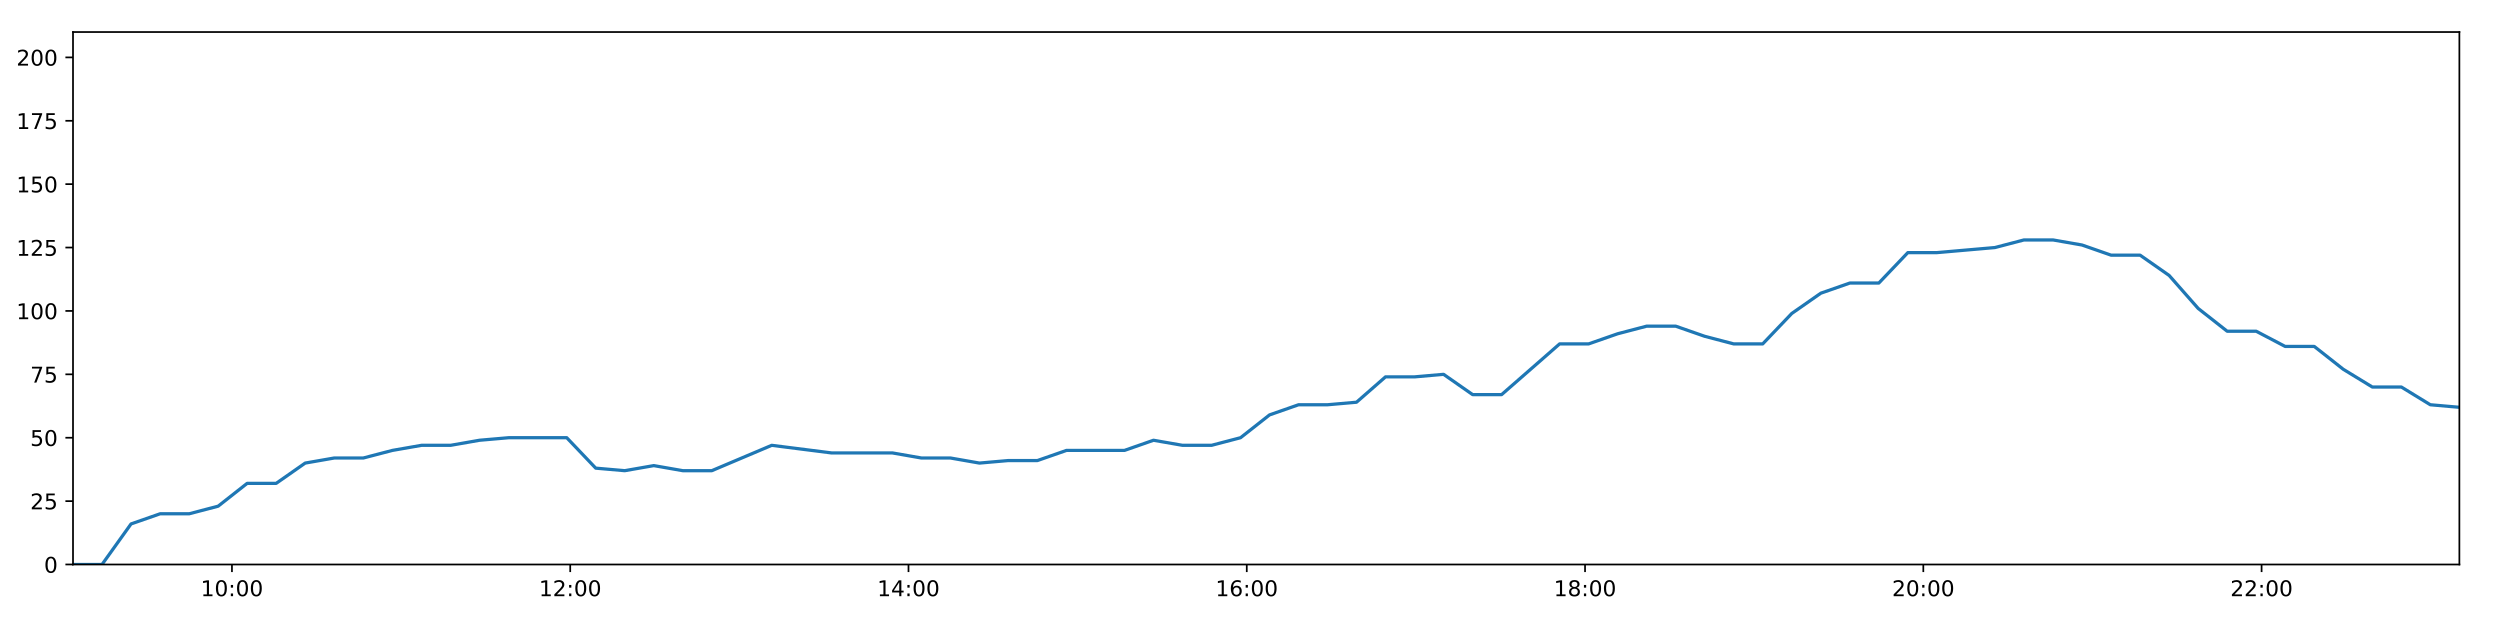
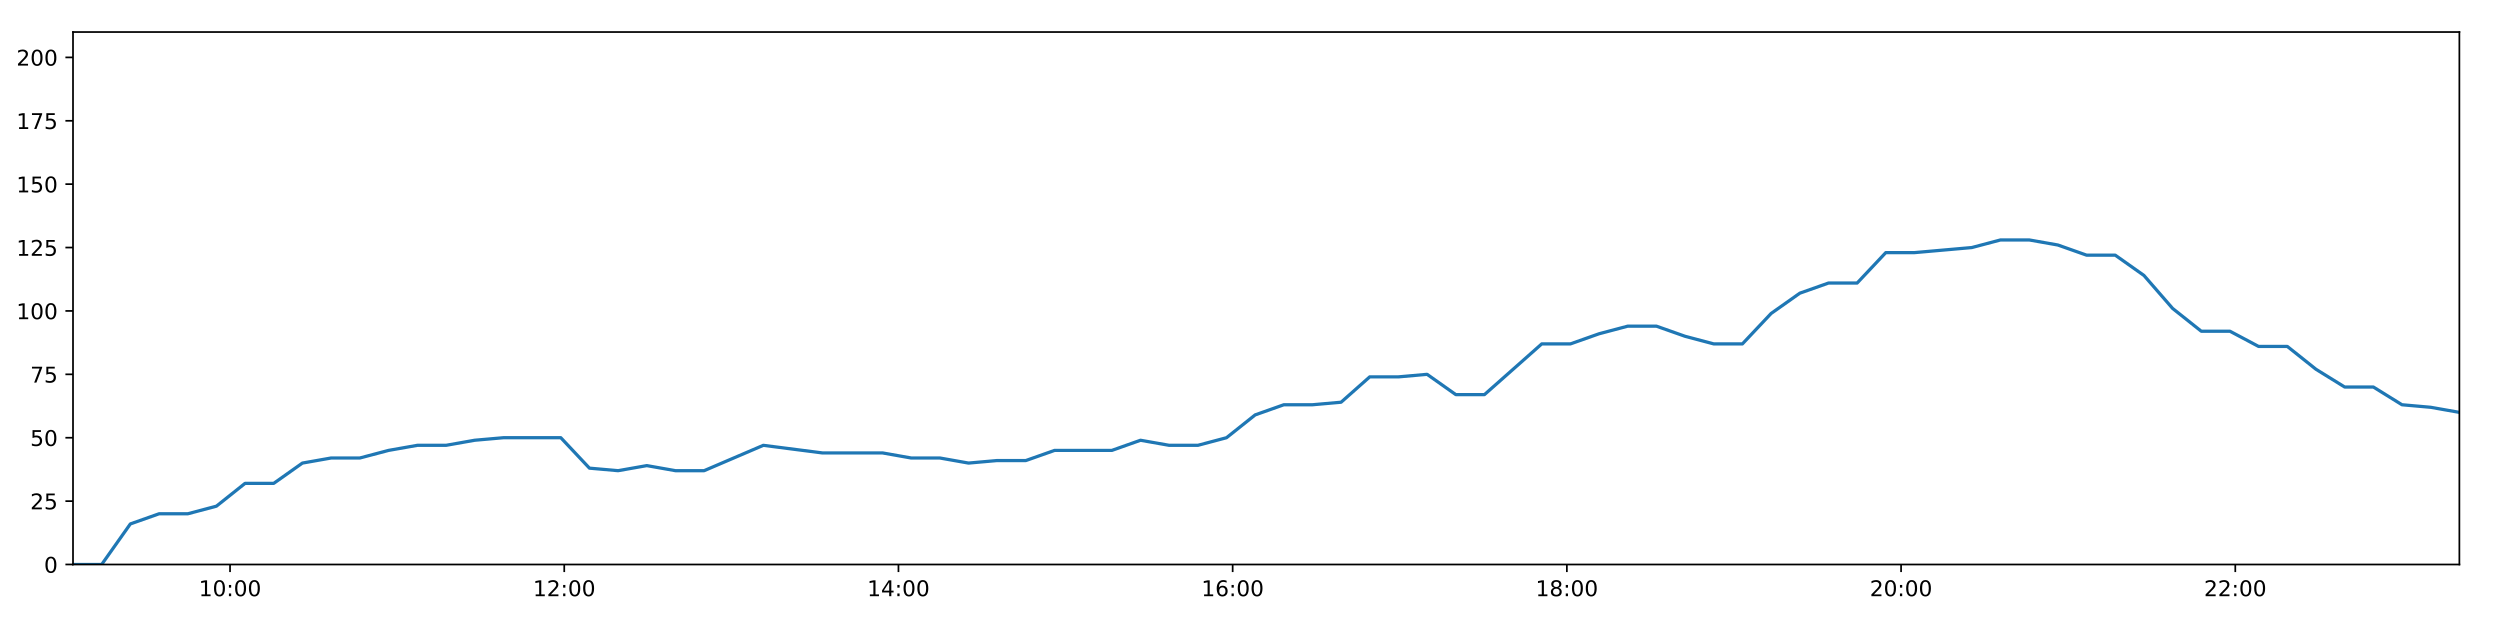
<svg xmlns="http://www.w3.org/2000/svg" xmlns:xlink="http://www.w3.org/1999/xlink" height="288pt" version="1.1" viewBox="0 0 1152 288" width="1152pt">
  <defs>
    <style type="text/css">
*{stroke-linecap:butt;stroke-linejoin:round;}
  </style>
  </defs>
  <g id="figure_1">
    <g id="patch_1">
      <path d="M 0 288  L 1152 288  L 1152 0  L 0 0  z " style="fill:#ffffff;" />
    </g>
    <g id="axes_1">
      <g id="patch_2">
        <path d="M 33.64 260.12  L 1133.28 260.12  L 1133.28 14.76  L 33.64 14.76  z " style="fill:#ffffff;" />
      </g>
      <g id="matplotlib.axis_1">
        <g id="xtick_1">
          <g id="line2d_1">
            <defs>
-               <path d="M 0 0  L 0 3.5  " id="m8cd2c2dbb5" style="stroke:#000000;stroke-width:0.8;" />
-             </defs>
-             <g>
-               <use style="stroke:#000000;stroke-width:0.8;" x="106.882" xlink:href="#m8cd2c2dbb5" y="260.12" />
+               <path d="M 0 0  L 0 3.5  " id="mfc79143129" style="stroke:#000000;stroke-width:0.8;" />
+             </defs>
+             <g>
+               <use style="stroke:#000000;stroke-width:0.8;" x="106.002" xlink:href="#mfc79143129" y="260.12" />
            </g>
          </g>
          <g id="text_1">
            <defs>
              <path d="M 12.406 8.297  L 28.516 8.297  L 28.516 63.922  L 10.984 60.406  L 10.984 69.391  L 28.422 72.906  L 38.281 72.906  L 38.281 8.297  L 54.391 8.297  L 54.391 0  L 12.406 0  z " id="DejaVuSans-49" />
              <path d="M 31.781 66.406  Q 24.172 66.406 20.328 58.906  Q 16.5 51.422 16.5 36.375  Q 16.5 21.391 20.328 13.891  Q 24.172 6.391 31.781 6.391  Q 39.453 6.391 43.281 13.891  Q 47.125 21.391 47.125 36.375  Q 47.125 51.422 43.281 58.906  Q 39.453 66.406 31.781 66.406  z M 31.781 74.219  Q 44.047 74.219 50.516 64.516  Q 56.984 54.828 56.984 36.375  Q 56.984 17.969 50.516 8.266  Q 44.047 -1.422 31.781 -1.422  Q 19.531 -1.422 13.062 8.266  Q 6.594 17.969 6.594 36.375  Q 6.594 54.828 13.062 64.516  Q 19.531 74.219 31.781 74.219  z " id="DejaVuSans-48" />
              <path d="M 11.719 12.406  L 22.016 12.406  L 22.016 0  L 11.719 0  z M 11.719 51.703  L 22.016 51.703  L 22.016 39.312  L 11.719 39.312  z " id="DejaVuSans-58" />
            </defs>
-             <g transform="translate(92.47246 274.7184)scale(0.1 -0.1)">
+             <g transform="translate(91.59217 274.7184)scale(0.1 -0.1)">
              <use xlink:href="#DejaVuSans-49" />
              <use x="63.623" xlink:href="#DejaVuSans-48" />
              <use x="127.246" xlink:href="#DejaVuSans-58" />
              <use x="160.938" xlink:href="#DejaVuSans-48" />
              <use x="224.561" xlink:href="#DejaVuSans-48" />
            </g>
          </g>
        </g>
        <g id="xtick_2">
          <g id="line2d_2">
            <g>
-               <use style="stroke:#000000;stroke-width:0.8;" x="262.758" xlink:href="#m8cd2c2dbb5" y="260.12" />
+               <use style="stroke:#000000;stroke-width:0.8;" x="260.004" xlink:href="#mfc79143129" y="260.12" />
            </g>
          </g>
          <g id="text_2">
            <defs>
              <path d="M 19.188 8.297  L 53.609 8.297  L 53.609 0  L 7.328 0  L 7.328 8.297  Q 12.938 14.109 22.625 23.891  Q 32.328 33.688 34.812 36.531  Q 39.547 41.844 41.422 45.531  Q 43.312 49.219 43.312 52.781  Q 43.312 58.594 39.234 62.25  Q 35.156 65.922 28.609 65.922  Q 23.969 65.922 18.812 64.312  Q 13.672 62.703 7.812 59.422  L 7.812 69.391  Q 13.766 71.781 18.938 73  Q 24.125 74.219 28.422 74.219  Q 39.75 74.219 46.484 68.547  Q 53.219 62.891 53.219 53.422  Q 53.219 48.922 51.531 44.891  Q 49.859 40.875 45.406 35.406  Q 44.188 33.984 37.641 27.219  Q 31.109 20.453 19.188 8.297  z " id="DejaVuSans-50" />
            </defs>
-             <g transform="translate(248.3488 274.7184)scale(0.1 -0.1)">
+             <g transform="translate(245.595 274.7184)scale(0.1 -0.1)">
              <use xlink:href="#DejaVuSans-49" />
              <use x="63.623" xlink:href="#DejaVuSans-50" />
              <use x="127.246" xlink:href="#DejaVuSans-58" />
              <use x="160.938" xlink:href="#DejaVuSans-48" />
              <use x="224.561" xlink:href="#DejaVuSans-48" />
            </g>
          </g>
        </g>
        <g id="xtick_3">
          <g id="line2d_3">
            <g>
-               <use style="stroke:#000000;stroke-width:0.8;" x="418.634" xlink:href="#m8cd2c2dbb5" y="260.12" />
+               <use style="stroke:#000000;stroke-width:0.8;" x="414.007" xlink:href="#mfc79143129" y="260.12" />
            </g>
          </g>
          <g id="text_3">
            <defs>
              <path d="M 37.797 64.312  L 12.891 25.391  L 37.797 25.391  z M 35.203 72.906  L 47.609 72.906  L 47.609 25.391  L 58.016 25.391  L 58.016 17.188  L 47.609 17.188  L 47.609 0  L 37.797 0  L 37.797 17.188  L 4.891 17.188  L 4.891 26.703  z " id="DejaVuSans-52" />
            </defs>
-             <g transform="translate(404.2251 274.7184)scale(0.1 -0.1)">
+             <g transform="translate(399.5978 274.7184)scale(0.1 -0.1)">
              <use xlink:href="#DejaVuSans-49" />
              <use x="63.623" xlink:href="#DejaVuSans-52" />
              <use x="127.246" xlink:href="#DejaVuSans-58" />
              <use x="160.938" xlink:href="#DejaVuSans-48" />
              <use x="224.561" xlink:href="#DejaVuSans-48" />
            </g>
          </g>
        </g>
        <g id="xtick_4">
          <g id="line2d_4">
            <g>
-               <use style="stroke:#000000;stroke-width:0.8;" x="574.511" xlink:href="#m8cd2c2dbb5" y="260.12" />
+               <use style="stroke:#000000;stroke-width:0.8;" x="568.01" xlink:href="#mfc79143129" y="260.12" />
            </g>
          </g>
          <g id="text_4">
            <defs>
              <path d="M 33.016 40.375  Q 26.375 40.375 22.484 35.828  Q 18.609 31.297 18.609 23.391  Q 18.609 15.531 22.484 10.953  Q 26.375 6.391 33.016 6.391  Q 39.656 6.391 43.531 10.953  Q 47.406 15.531 47.406 23.391  Q 47.406 31.297 43.531 35.828  Q 39.656 40.375 33.016 40.375  z M 52.594 71.297  L 52.594 62.312  Q 48.875 64.062 45.094 64.984  Q 41.312 65.922 37.594 65.922  Q 27.828 65.922 22.672 59.328  Q 17.531 52.734 16.797 39.406  Q 19.672 43.656 24.016 45.922  Q 28.375 48.188 33.594 48.188  Q 44.578 48.188 50.953 41.516  Q 57.328 34.859 57.328 23.391  Q 57.328 12.156 50.688 5.359  Q 44.047 -1.422 33.016 -1.422  Q 20.359 -1.422 13.672 8.266  Q 6.984 17.969 6.984 36.375  Q 6.984 53.656 15.188 63.938  Q 23.391 74.219 37.203 74.219  Q 40.922 74.219 44.703 73.484  Q 48.484 72.75 52.594 71.297  z " id="DejaVuSans-54" />
            </defs>
-             <g transform="translate(560.1014 274.7184)scale(0.1 -0.1)">
+             <g transform="translate(553.6007 274.7184)scale(0.1 -0.1)">
              <use xlink:href="#DejaVuSans-49" />
              <use x="63.623" xlink:href="#DejaVuSans-54" />
              <use x="127.246" xlink:href="#DejaVuSans-58" />
              <use x="160.938" xlink:href="#DejaVuSans-48" />
              <use x="224.561" xlink:href="#DejaVuSans-48" />
            </g>
          </g>
        </g>
        <g id="xtick_5">
          <g id="line2d_5">
            <g>
-               <use style="stroke:#000000;stroke-width:0.8;" x="730.387" xlink:href="#m8cd2c2dbb5" y="260.12" />
+               <use style="stroke:#000000;stroke-width:0.8;" x="722.013" xlink:href="#mfc79143129" y="260.12" />
            </g>
          </g>
          <g id="text_5">
            <defs>
              <path d="M 31.781 34.625  Q 24.75 34.625 20.719 30.859  Q 16.703 27.094 16.703 20.516  Q 16.703 13.922 20.719 10.156  Q 24.75 6.391 31.781 6.391  Q 38.812 6.391 42.859 10.172  Q 46.922 13.969 46.922 20.516  Q 46.922 27.094 42.891 30.859  Q 38.875 34.625 31.781 34.625  z M 21.922 38.812  Q 15.578 40.375 12.031 44.719  Q 8.5 49.078 8.5 55.328  Q 8.5 64.062 14.719 69.141  Q 20.953 74.219 31.781 74.219  Q 42.672 74.219 48.875 69.141  Q 55.078 64.062 55.078 55.328  Q 55.078 49.078 51.531 44.719  Q 48 40.375 41.703 38.812  Q 48.828 37.156 52.797 32.312  Q 56.781 27.484 56.781 20.516  Q 56.781 9.906 50.312 4.234  Q 43.844 -1.422 31.781 -1.422  Q 19.734 -1.422 13.25 4.234  Q 6.781 9.906 6.781 20.516  Q 6.781 27.484 10.781 32.312  Q 14.797 37.156 21.922 38.812  z M 18.312 54.391  Q 18.312 48.734 21.844 45.562  Q 25.391 42.391 31.781 42.391  Q 38.141 42.391 41.719 45.562  Q 45.312 48.734 45.312 54.391  Q 45.312 60.062 41.719 63.234  Q 38.141 66.406 31.781 66.406  Q 25.391 66.406 21.844 63.234  Q 18.312 60.062 18.312 54.391  z " id="DejaVuSans-56" />
            </defs>
-             <g transform="translate(715.9776 274.7184)scale(0.1 -0.1)">
+             <g transform="translate(707.6035 274.7184)scale(0.1 -0.1)">
              <use xlink:href="#DejaVuSans-49" />
              <use x="63.623" xlink:href="#DejaVuSans-56" />
              <use x="127.246" xlink:href="#DejaVuSans-58" />
              <use x="160.938" xlink:href="#DejaVuSans-48" />
              <use x="224.561" xlink:href="#DejaVuSans-48" />
            </g>
          </g>
        </g>
        <g id="xtick_6">
          <g id="line2d_6">
            <g>
-               <use style="stroke:#000000;stroke-width:0.8;" x="886.263" xlink:href="#m8cd2c2dbb5" y="260.12" />
+               <use style="stroke:#000000;stroke-width:0.8;" x="876.016" xlink:href="#mfc79143129" y="260.12" />
            </g>
          </g>
          <g id="text_6">
-             <g transform="translate(871.8539 274.7184)scale(0.1 -0.1)">
+             <g transform="translate(861.6063 274.7184)scale(0.1 -0.1)">
              <use xlink:href="#DejaVuSans-50" />
              <use x="63.623" xlink:href="#DejaVuSans-48" />
              <use x="127.246" xlink:href="#DejaVuSans-58" />
              <use x="160.938" xlink:href="#DejaVuSans-48" />
              <use x="224.561" xlink:href="#DejaVuSans-48" />
            </g>
          </g>
        </g>
        <g id="xtick_7">
          <g id="line2d_7">
            <g>
-               <use style="stroke:#000000;stroke-width:0.8;" x="1042.14" xlink:href="#m8cd2c2dbb5" y="260.12" />
+               <use style="stroke:#000000;stroke-width:0.8;" x="1030.019" xlink:href="#mfc79143129" y="260.12" />
            </g>
          </g>
          <g id="text_7">
-             <g transform="translate(1027.73 274.7184)scale(0.1 -0.1)">
+             <g transform="translate(1015.609 274.7184)scale(0.1 -0.1)">
              <use xlink:href="#DejaVuSans-50" />
              <use x="63.623" xlink:href="#DejaVuSans-50" />
              <use x="127.246" xlink:href="#DejaVuSans-58" />
              <use x="160.938" xlink:href="#DejaVuSans-48" />
              <use x="224.561" xlink:href="#DejaVuSans-48" />
            </g>
          </g>
        </g>
      </g>
      <g id="matplotlib.axis_2">
        <g id="ytick_1">
          <g id="line2d_8">
            <defs>
-               <path d="M 0 0  L -3.5 0  " id="meac1fbddc6" style="stroke:#000000;stroke-width:0.8;" />
-             </defs>
-             <g>
-               <use style="stroke:#000000;stroke-width:0.8;" x="33.64" xlink:href="#meac1fbddc6" y="260.12" />
+               <path d="M 0 0  L -3.5 0  " id="m4d6ea9afb5" style="stroke:#000000;stroke-width:0.8;" />
+             </defs>
+             <g>
+               <use style="stroke:#000000;stroke-width:0.8;" x="33.64" xlink:href="#m4d6ea9afb5" y="260.12" />
            </g>
          </g>
          <g id="text_8">
            <g transform="translate(20.2775 263.9192)scale(0.1 -0.1)">
              <use xlink:href="#DejaVuSans-48" />
            </g>
          </g>
        </g>
        <g id="ytick_2">
          <g id="line2d_9">
            <g>
-               <use style="stroke:#000000;stroke-width:0.8;" x="33.64" xlink:href="#meac1fbddc6" y="230.91" />
+               <use style="stroke:#000000;stroke-width:0.8;" x="33.64" xlink:href="#m4d6ea9afb5" y="230.91" />
            </g>
          </g>
          <g id="text_9">
            <defs>
              <path d="M 10.797 72.906  L 49.516 72.906  L 49.516 64.594  L 19.828 64.594  L 19.828 46.734  Q 21.969 47.469 24.109 47.828  Q 26.266 48.188 28.422 48.188  Q 40.625 48.188 47.75 41.5  Q 54.891 34.812 54.891 23.391  Q 54.891 11.625 47.562 5.094  Q 40.234 -1.422 26.906 -1.422  Q 22.312 -1.422 17.547 -0.641  Q 12.797 0.141 7.719 1.703  L 7.719 11.625  Q 12.109 9.234 16.797 8.062  Q 21.484 6.891 26.703 6.891  Q 35.156 6.891 40.078 11.328  Q 45.016 15.766 45.016 23.391  Q 45.016 31 40.078 35.438  Q 35.156 39.891 26.703 39.891  Q 22.75 39.891 18.812 39.016  Q 14.891 38.141 10.797 36.281  z " id="DejaVuSans-53" />
            </defs>
            <g transform="translate(13.915 234.7097)scale(0.1 -0.1)">
              <use xlink:href="#DejaVuSans-50" />
              <use x="63.623" xlink:href="#DejaVuSans-53" />
            </g>
          </g>
        </g>
        <g id="ytick_3">
          <g id="line2d_10">
            <g>
-               <use style="stroke:#000000;stroke-width:0.8;" x="33.64" xlink:href="#meac1fbddc6" y="201.701" />
+               <use style="stroke:#000000;stroke-width:0.8;" x="33.64" xlink:href="#m4d6ea9afb5" y="201.701" />
            </g>
          </g>
          <g id="text_10">
            <g transform="translate(13.915 205.5002)scale(0.1 -0.1)">
              <use xlink:href="#DejaVuSans-53" />
              <use x="63.623" xlink:href="#DejaVuSans-48" />
            </g>
          </g>
        </g>
        <g id="ytick_4">
          <g id="line2d_11">
            <g>
-               <use style="stroke:#000000;stroke-width:0.8;" x="33.64" xlink:href="#meac1fbddc6" y="172.491" />
+               <use style="stroke:#000000;stroke-width:0.8;" x="33.64" xlink:href="#m4d6ea9afb5" y="172.491" />
            </g>
          </g>
          <g id="text_11">
            <defs>
              <path d="M 8.203 72.906  L 55.078 72.906  L 55.078 68.703  L 28.609 0  L 18.312 0  L 43.219 64.594  L 8.203 64.594  z " id="DejaVuSans-55" />
            </defs>
            <g transform="translate(13.915 176.2906)scale(0.1 -0.1)">
              <use xlink:href="#DejaVuSans-55" />
              <use x="63.623" xlink:href="#DejaVuSans-53" />
            </g>
          </g>
        </g>
        <g id="ytick_5">
          <g id="line2d_12">
            <g>
-               <use style="stroke:#000000;stroke-width:0.8;" x="33.64" xlink:href="#meac1fbddc6" y="143.282" />
+               <use style="stroke:#000000;stroke-width:0.8;" x="33.64" xlink:href="#m4d6ea9afb5" y="143.282" />
            </g>
          </g>
          <g id="text_12">
            <g transform="translate(7.5525 147.0811)scale(0.1 -0.1)">
              <use xlink:href="#DejaVuSans-49" />
              <use x="63.623" xlink:href="#DejaVuSans-48" />
              <use x="127.246" xlink:href="#DejaVuSans-48" />
            </g>
          </g>
        </g>
        <g id="ytick_6">
          <g id="line2d_13">
            <g>
-               <use style="stroke:#000000;stroke-width:0.8;" x="33.64" xlink:href="#meac1fbddc6" y="114.072" />
+               <use style="stroke:#000000;stroke-width:0.8;" x="33.64" xlink:href="#m4d6ea9afb5" y="114.072" />
            </g>
          </g>
          <g id="text_13">
            <g transform="translate(7.5525 117.8716)scale(0.1 -0.1)">
              <use xlink:href="#DejaVuSans-49" />
              <use x="63.623" xlink:href="#DejaVuSans-50" />
              <use x="127.246" xlink:href="#DejaVuSans-53" />
            </g>
          </g>
        </g>
        <g id="ytick_7">
          <g id="line2d_14">
            <g>
-               <use style="stroke:#000000;stroke-width:0.8;" x="33.64" xlink:href="#meac1fbddc6" y="84.863" />
+               <use style="stroke:#000000;stroke-width:0.8;" x="33.64" xlink:href="#m4d6ea9afb5" y="84.863" />
            </g>
          </g>
          <g id="text_14">
            <g transform="translate(7.5525 88.66208)scale(0.1 -0.1)">
              <use xlink:href="#DejaVuSans-49" />
              <use x="63.623" xlink:href="#DejaVuSans-53" />
              <use x="127.246" xlink:href="#DejaVuSans-48" />
            </g>
          </g>
        </g>
        <g id="ytick_8">
          <g id="line2d_15">
            <g>
-               <use style="stroke:#000000;stroke-width:0.8;" x="33.64" xlink:href="#meac1fbddc6" y="55.653" />
+               <use style="stroke:#000000;stroke-width:0.8;" x="33.64" xlink:href="#m4d6ea9afb5" y="55.653" />
            </g>
          </g>
          <g id="text_15">
            <g transform="translate(7.5525 59.45255)scale(0.1 -0.1)">
              <use xlink:href="#DejaVuSans-49" />
              <use x="63.623" xlink:href="#DejaVuSans-55" />
              <use x="127.246" xlink:href="#DejaVuSans-53" />
            </g>
          </g>
        </g>
        <g id="ytick_9">
          <g id="line2d_16">
            <g>
-               <use style="stroke:#000000;stroke-width:0.8;" x="33.64" xlink:href="#meac1fbddc6" y="26.444" />
+               <use style="stroke:#000000;stroke-width:0.8;" x="33.64" xlink:href="#m4d6ea9afb5" y="26.444" />
            </g>
          </g>
          <g id="text_16">
            <g transform="translate(7.5525 30.24303)scale(0.1 -0.1)">
              <use xlink:href="#DejaVuSans-50" />
              <use x="63.623" xlink:href="#DejaVuSans-48" />
              <use x="127.246" xlink:href="#DejaVuSans-48" />
            </g>
          </g>
        </g>
      </g>
      <g id="line2d_17">
-         <path clip-path="url(#p71c00c84ed)" d="M 33.64 260.12  L 47.008 260.12  L 60.386 241.426  L 73.771 236.752  L 87.153 236.752  L 100.52 233.247  L 113.881 222.732  L 127.258 222.732  L 140.633 213.385  L 154.018 211.048  L 167.408 211.048  L 180.826 207.543  L 194.228 205.206  L 207.614 205.206  L 220.968 202.869  L 234.38 201.701  L 247.772 201.701  L 261.158 201.701  L 274.509 215.722  L 287.882 216.89  L 301.27 214.553  L 314.63 216.89  L 327.997 216.89  L 355.603 205.206  L 383.189 208.711  L 411.243 208.711  L 424.595 211.048  L 437.966 211.048  L 451.324 213.385  L 464.679 212.216  L 478.061 212.216  L 491.442 207.543  L 504.81 207.543  L 518.171 207.543  L 531.528 202.869  L 544.917 205.206  L 558.274 205.206  L 571.64 201.701  L 585.003 191.186  L 598.365 186.512  L 611.72 186.512  L 625.08 185.344  L 638.44 173.66  L 651.828 173.66  L 665.2 172.491  L 678.583 181.838  L 691.942 181.838  L 705.314 170.155  L 718.673 158.471  L 732.035 158.471  L 745.419 153.797  L 758.785 150.292  L 772.146 150.292  L 785.525 154.966  L 798.893 158.471  L 812.255 158.471  L 825.642 144.45  L 839.03 135.103  L 852.398 130.43  L 865.761 130.43  L 879.127 116.409  L 892.491 116.409  L 905.874 115.241  L 919.259 114.072  L 932.643 110.567  L 946.035 110.567  L 959.404 112.904  L 972.785 117.578  L 986.149 117.578  L 999.534 126.925  L 1012.897 142.114  L 1026.275 152.629  L 1039.651 152.629  L 1053.005 159.639  L 1066.414 159.639  L 1079.77 170.155  L 1093.147 178.333  L 1106.532 178.333  L 1119.892 186.512  L 1133.28 187.68  " style="fill:none;stroke:#1f77b4;stroke-linecap:square;stroke-width:1.5;" />
+         <path clip-path="url(#pfdf5310b0e)" d="M 33.64 260.12  L 46.847 260.12  L 60.065 241.426  L 73.288 236.752  L 86.51 236.752  L 99.717 233.247  L 112.917 222.732  L 126.133 222.732  L 139.347 213.385  L 152.572 211.048  L 165.8 211.048  L 179.057 207.543  L 192.298 205.206  L 205.523 205.206  L 218.717 202.869  L 231.967 201.701  L 245.198 201.701  L 258.423 201.701  L 271.614 215.722  L 284.826 216.89  L 298.053 214.553  L 311.253 216.89  L 324.459 216.89  L 351.733 205.206  L 378.988 208.711  L 406.704 208.711  L 419.896 211.048  L 433.106 211.048  L 446.304 213.385  L 459.498 212.216  L 472.72 212.216  L 485.94 207.543  L 499.147 207.543  L 512.348 207.543  L 525.543 202.869  L 538.772 205.206  L 551.969 205.206  L 565.174 201.701  L 578.376 191.186  L 591.578 186.512  L 604.772 186.512  L 617.971 185.344  L 631.171 173.66  L 644.398 173.66  L 657.609 172.491  L 670.831 181.838  L 684.03 181.838  L 697.242 170.155  L 710.439 158.471  L 723.641 158.471  L 736.864 153.797  L 750.069 150.292  L 763.27 150.292  L 776.488 154.966  L 789.696 158.471  L 802.897 158.471  L 816.123 144.45  L 829.35 135.103  L 842.557 130.43  L 855.76 130.43  L 868.965 116.409  L 882.169 116.409  L 895.391 115.241  L 908.615 114.072  L 921.838 110.567  L 935.069 110.567  L 948.278 112.904  L 961.498 117.578  L 974.701 117.578  L 987.925 126.925  L 1001.128 142.114  L 1014.345 152.629  L 1027.56 152.629  L 1040.754 159.639  L 1054.001 159.639  L 1067.196 170.155  L 1080.413 178.333  L 1093.637 178.333  L 1106.837 186.512  L 1120.064 187.68  L 1133.28 190.017  " style="fill:none;stroke:#1f77b4;stroke-linecap:square;stroke-width:1.5;" />
      </g>
      <g id="patch_3">
        <path d="M 33.64 260.12  L 33.64 14.76  " style="fill:none;stroke:#000000;stroke-linecap:square;stroke-linejoin:miter;stroke-width:0.8;" />
      </g>
      <g id="patch_4">
        <path d="M 1133.28 260.12  L 1133.28 14.76  " style="fill:none;stroke:#000000;stroke-linecap:square;stroke-linejoin:miter;stroke-width:0.8;" />
      </g>
      <g id="patch_5">
        <path d="M 33.64 260.12  L 1133.28 260.12  " style="fill:none;stroke:#000000;stroke-linecap:square;stroke-linejoin:miter;stroke-width:0.8;" />
      </g>
      <g id="patch_6">
        <path d="M 33.64 14.76  L 1133.28 14.76  " style="fill:none;stroke:#000000;stroke-linecap:square;stroke-linejoin:miter;stroke-width:0.8;" />
      </g>
    </g>
  </g>
  <defs>
-     <clipPath id="p71c00c84ed">
+     <clipPath id="pfdf5310b0e">
      <rect height="245.36" width="1099.64" x="33.64" y="14.76" />
    </clipPath>
  </defs>
</svg>
